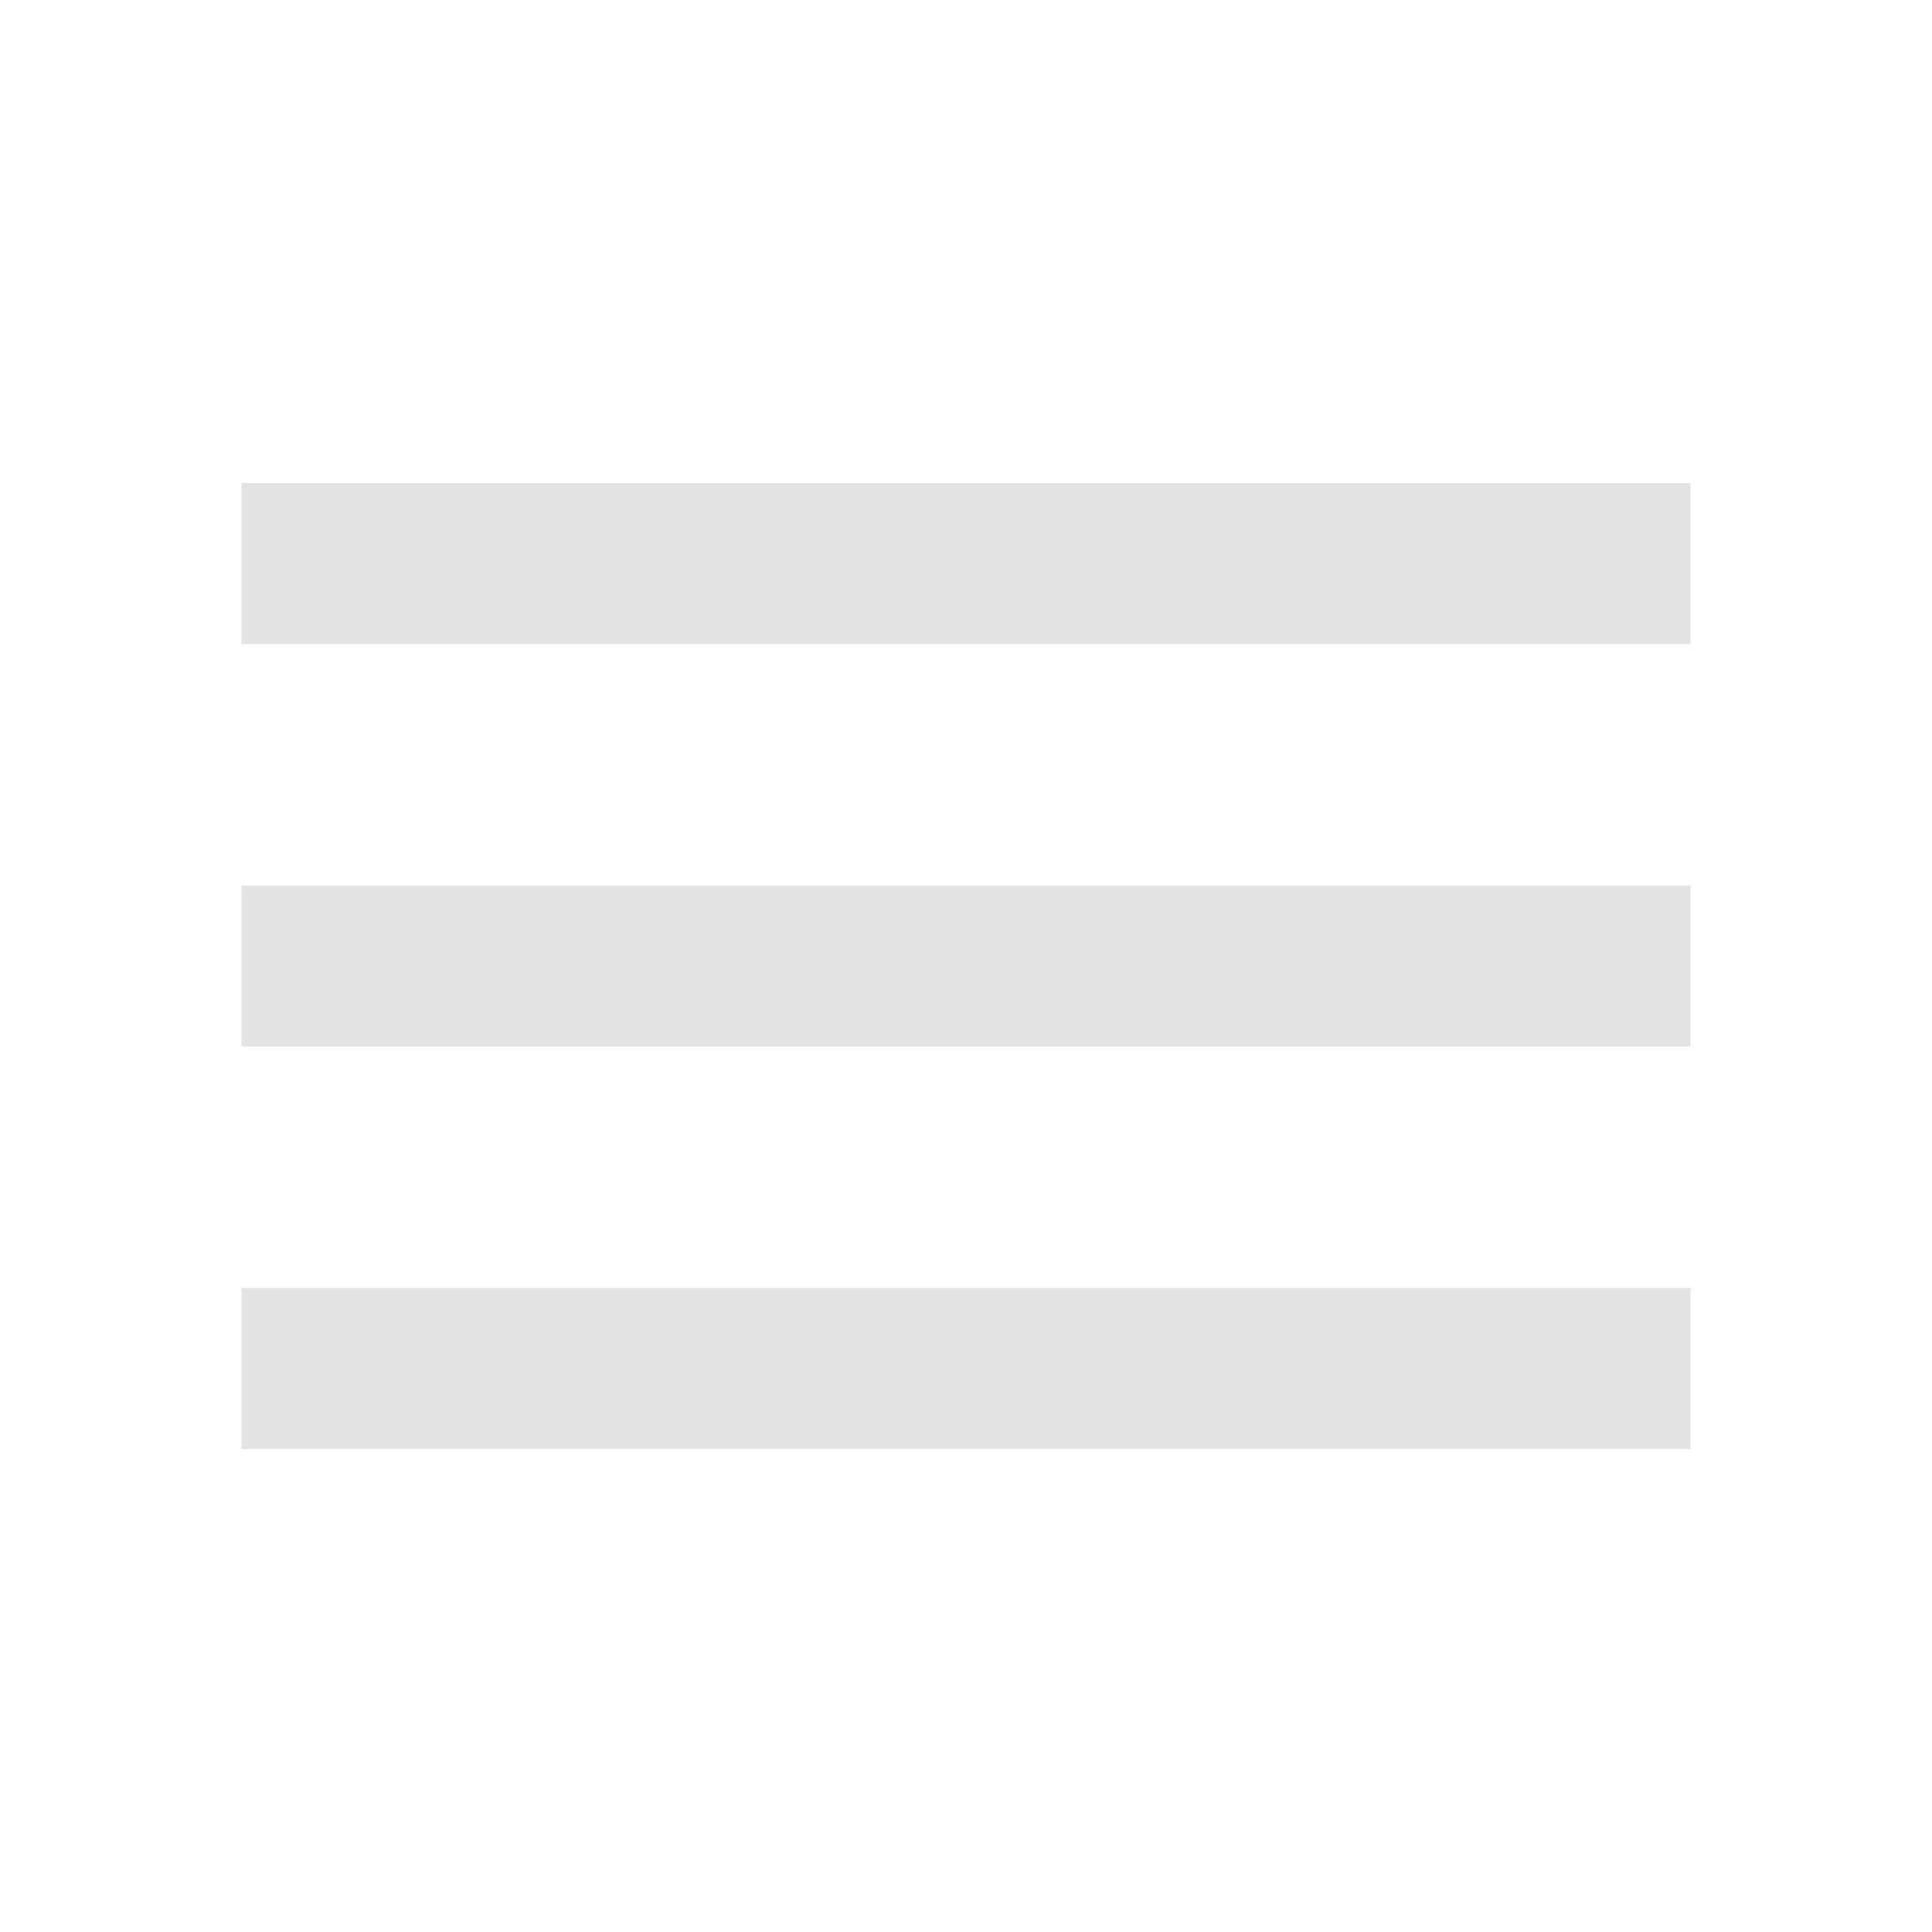
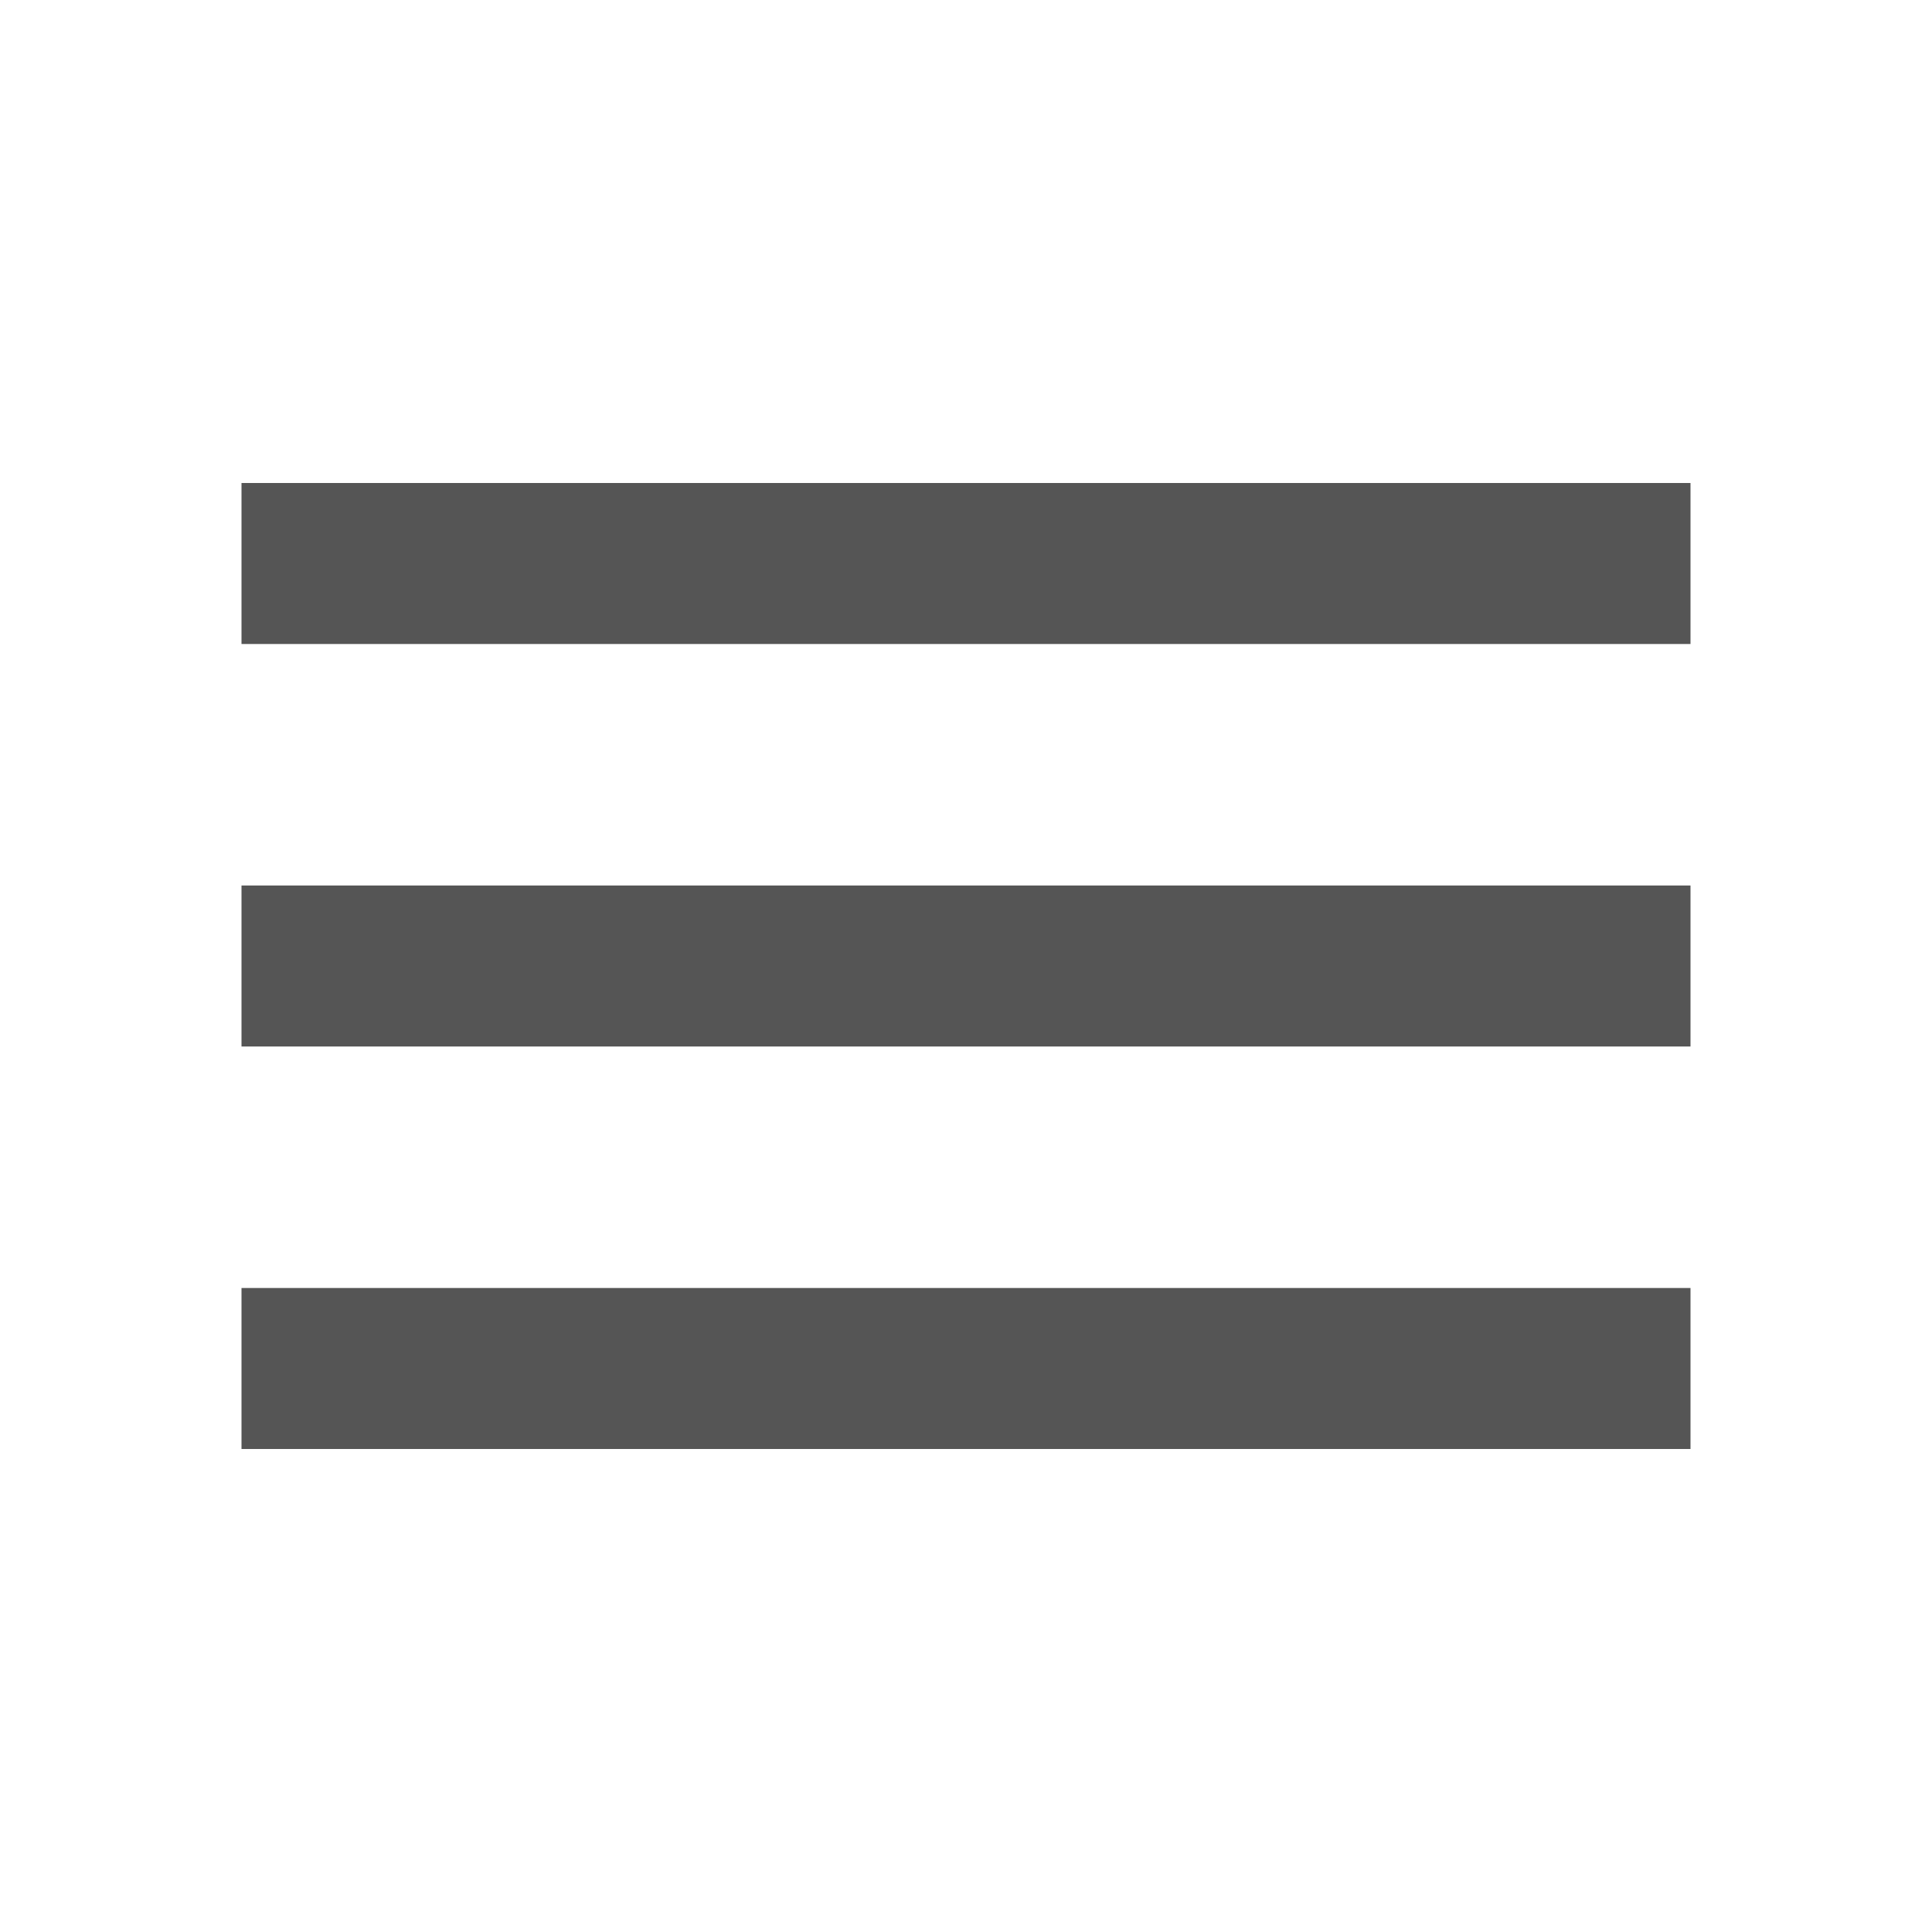
- <svg xmlns="http://www.w3.org/2000/svg" height="24px" viewBox="0 -960 960 960" width="24px" fill="#e3e3e3">
+ <svg xmlns="http://www.w3.org/2000/svg" height="24px" viewBox="0 -960 960 960" width="24px" fill="#555">
  <path d="M120-240v-80h720v80H120Zm0-200v-80h720v80H120Zm0-200v-80h720v80H120Z" />
</svg>
